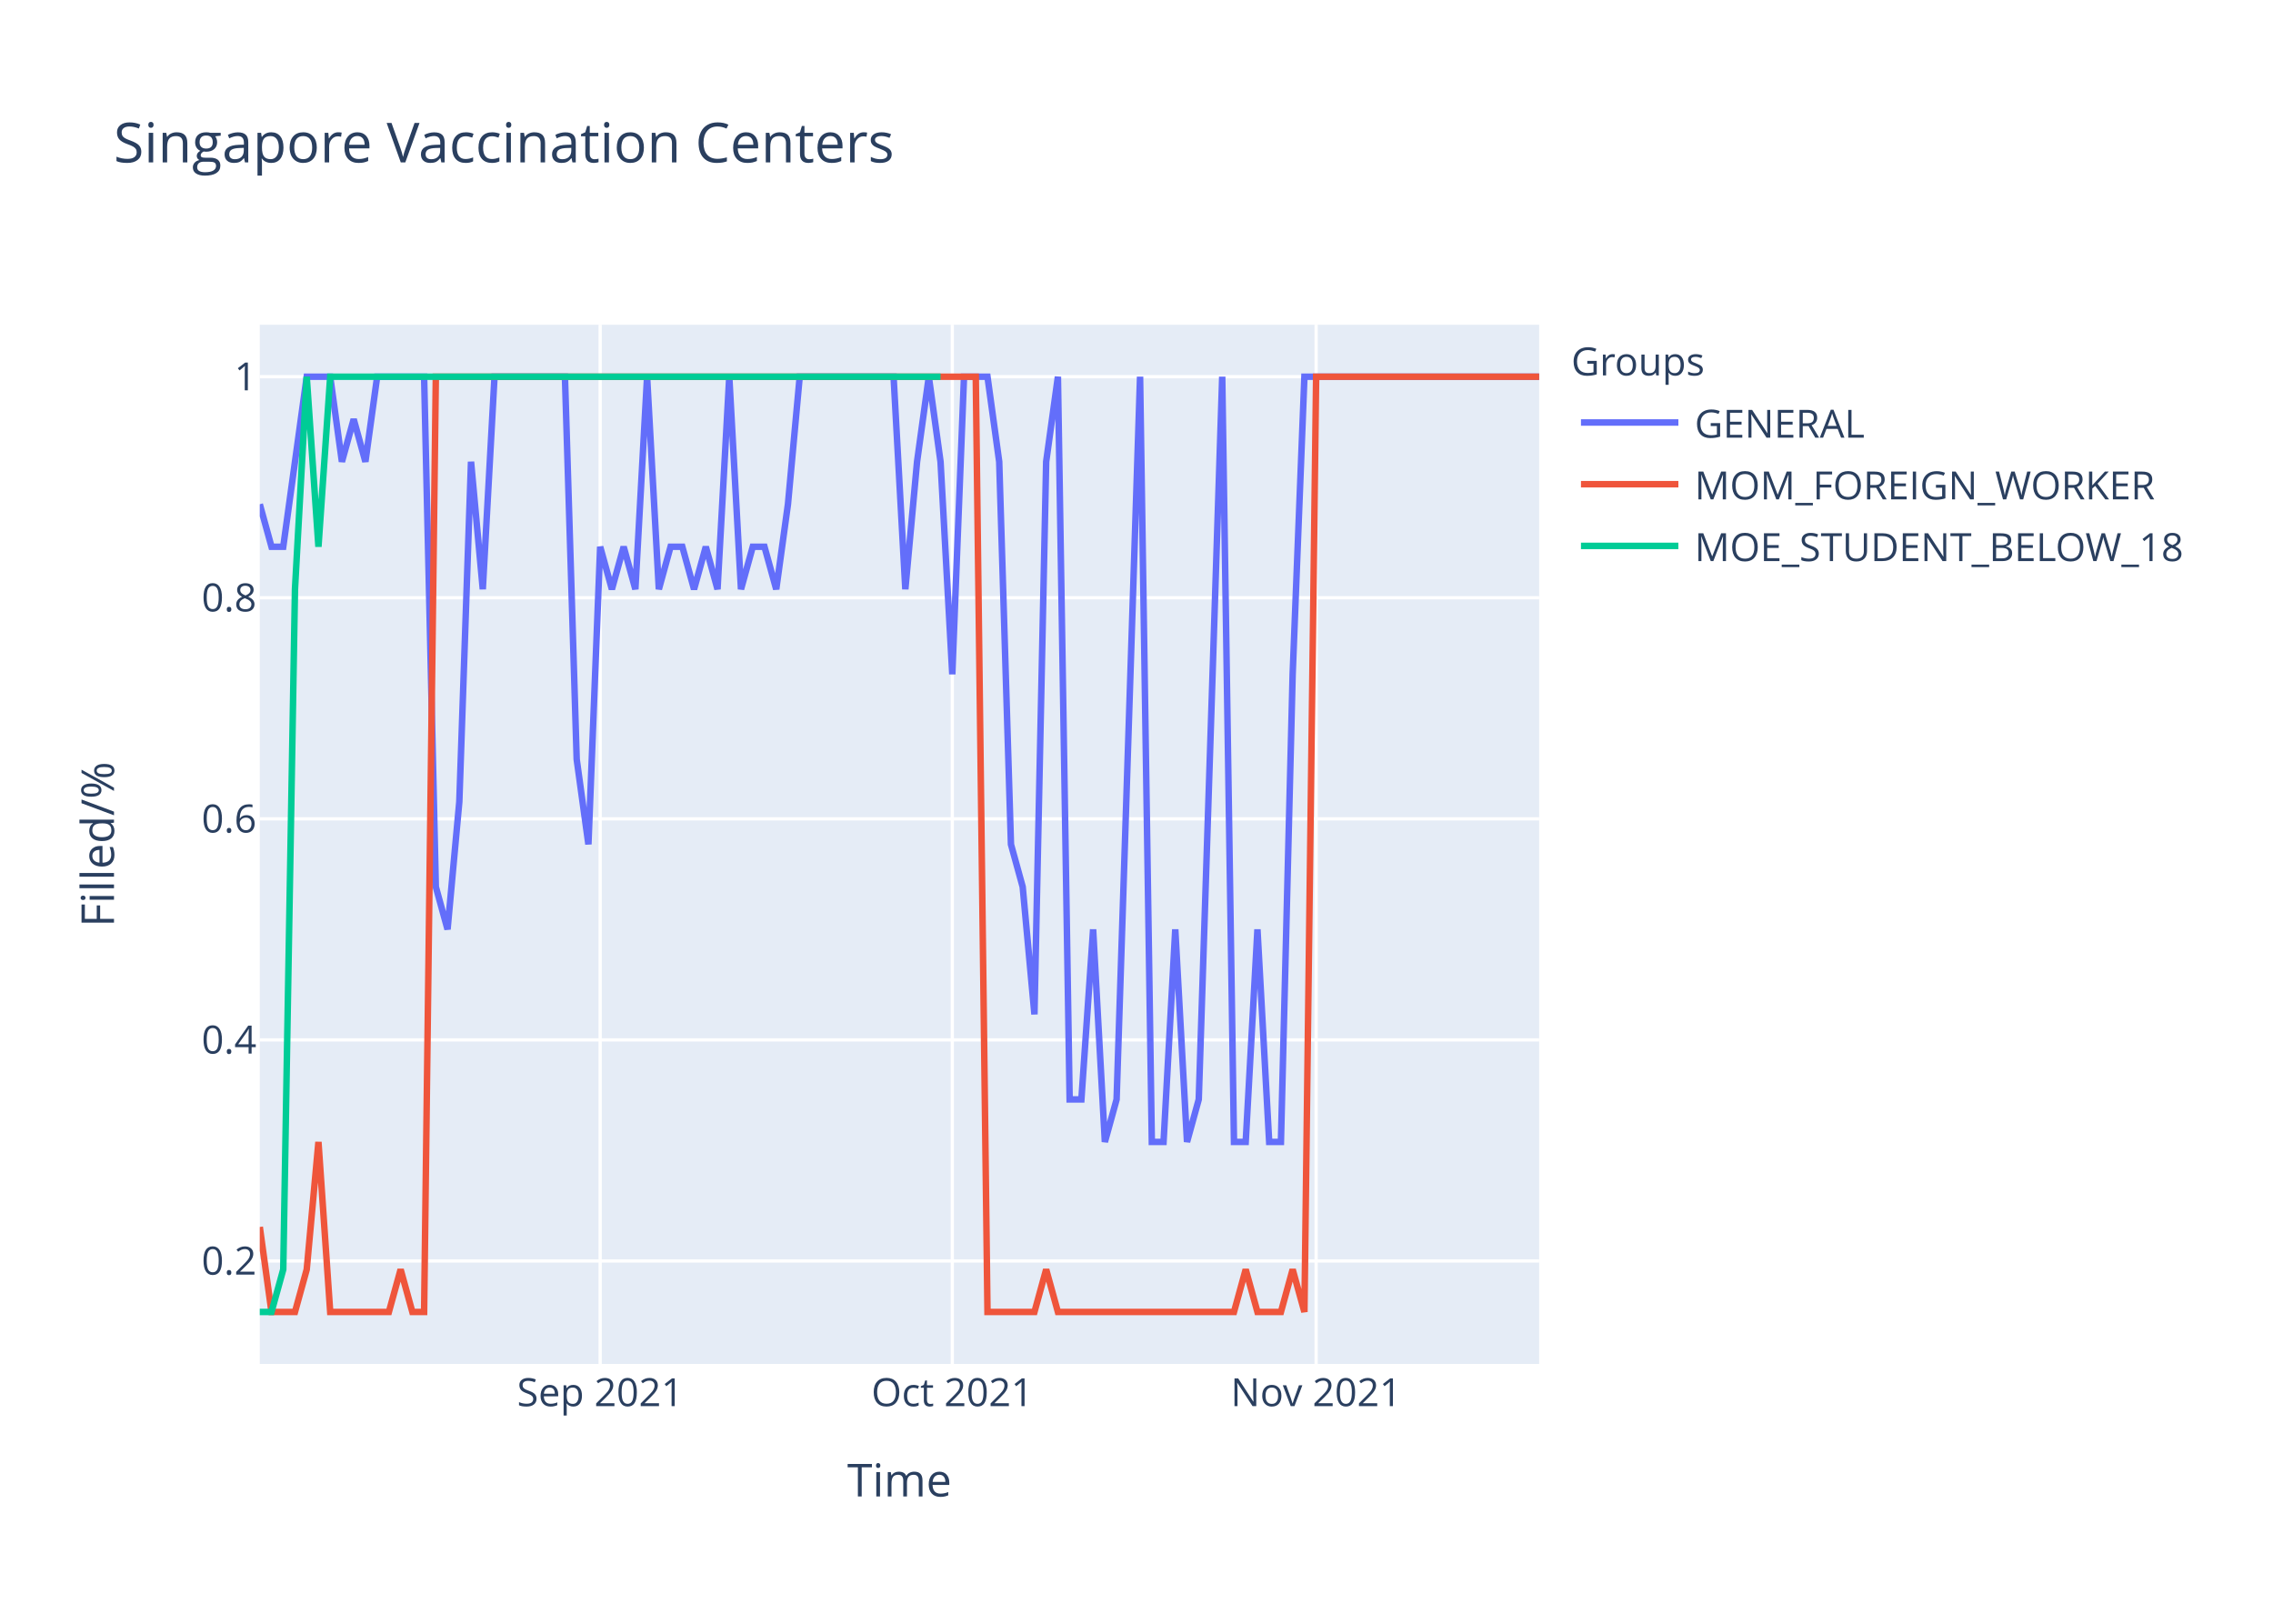
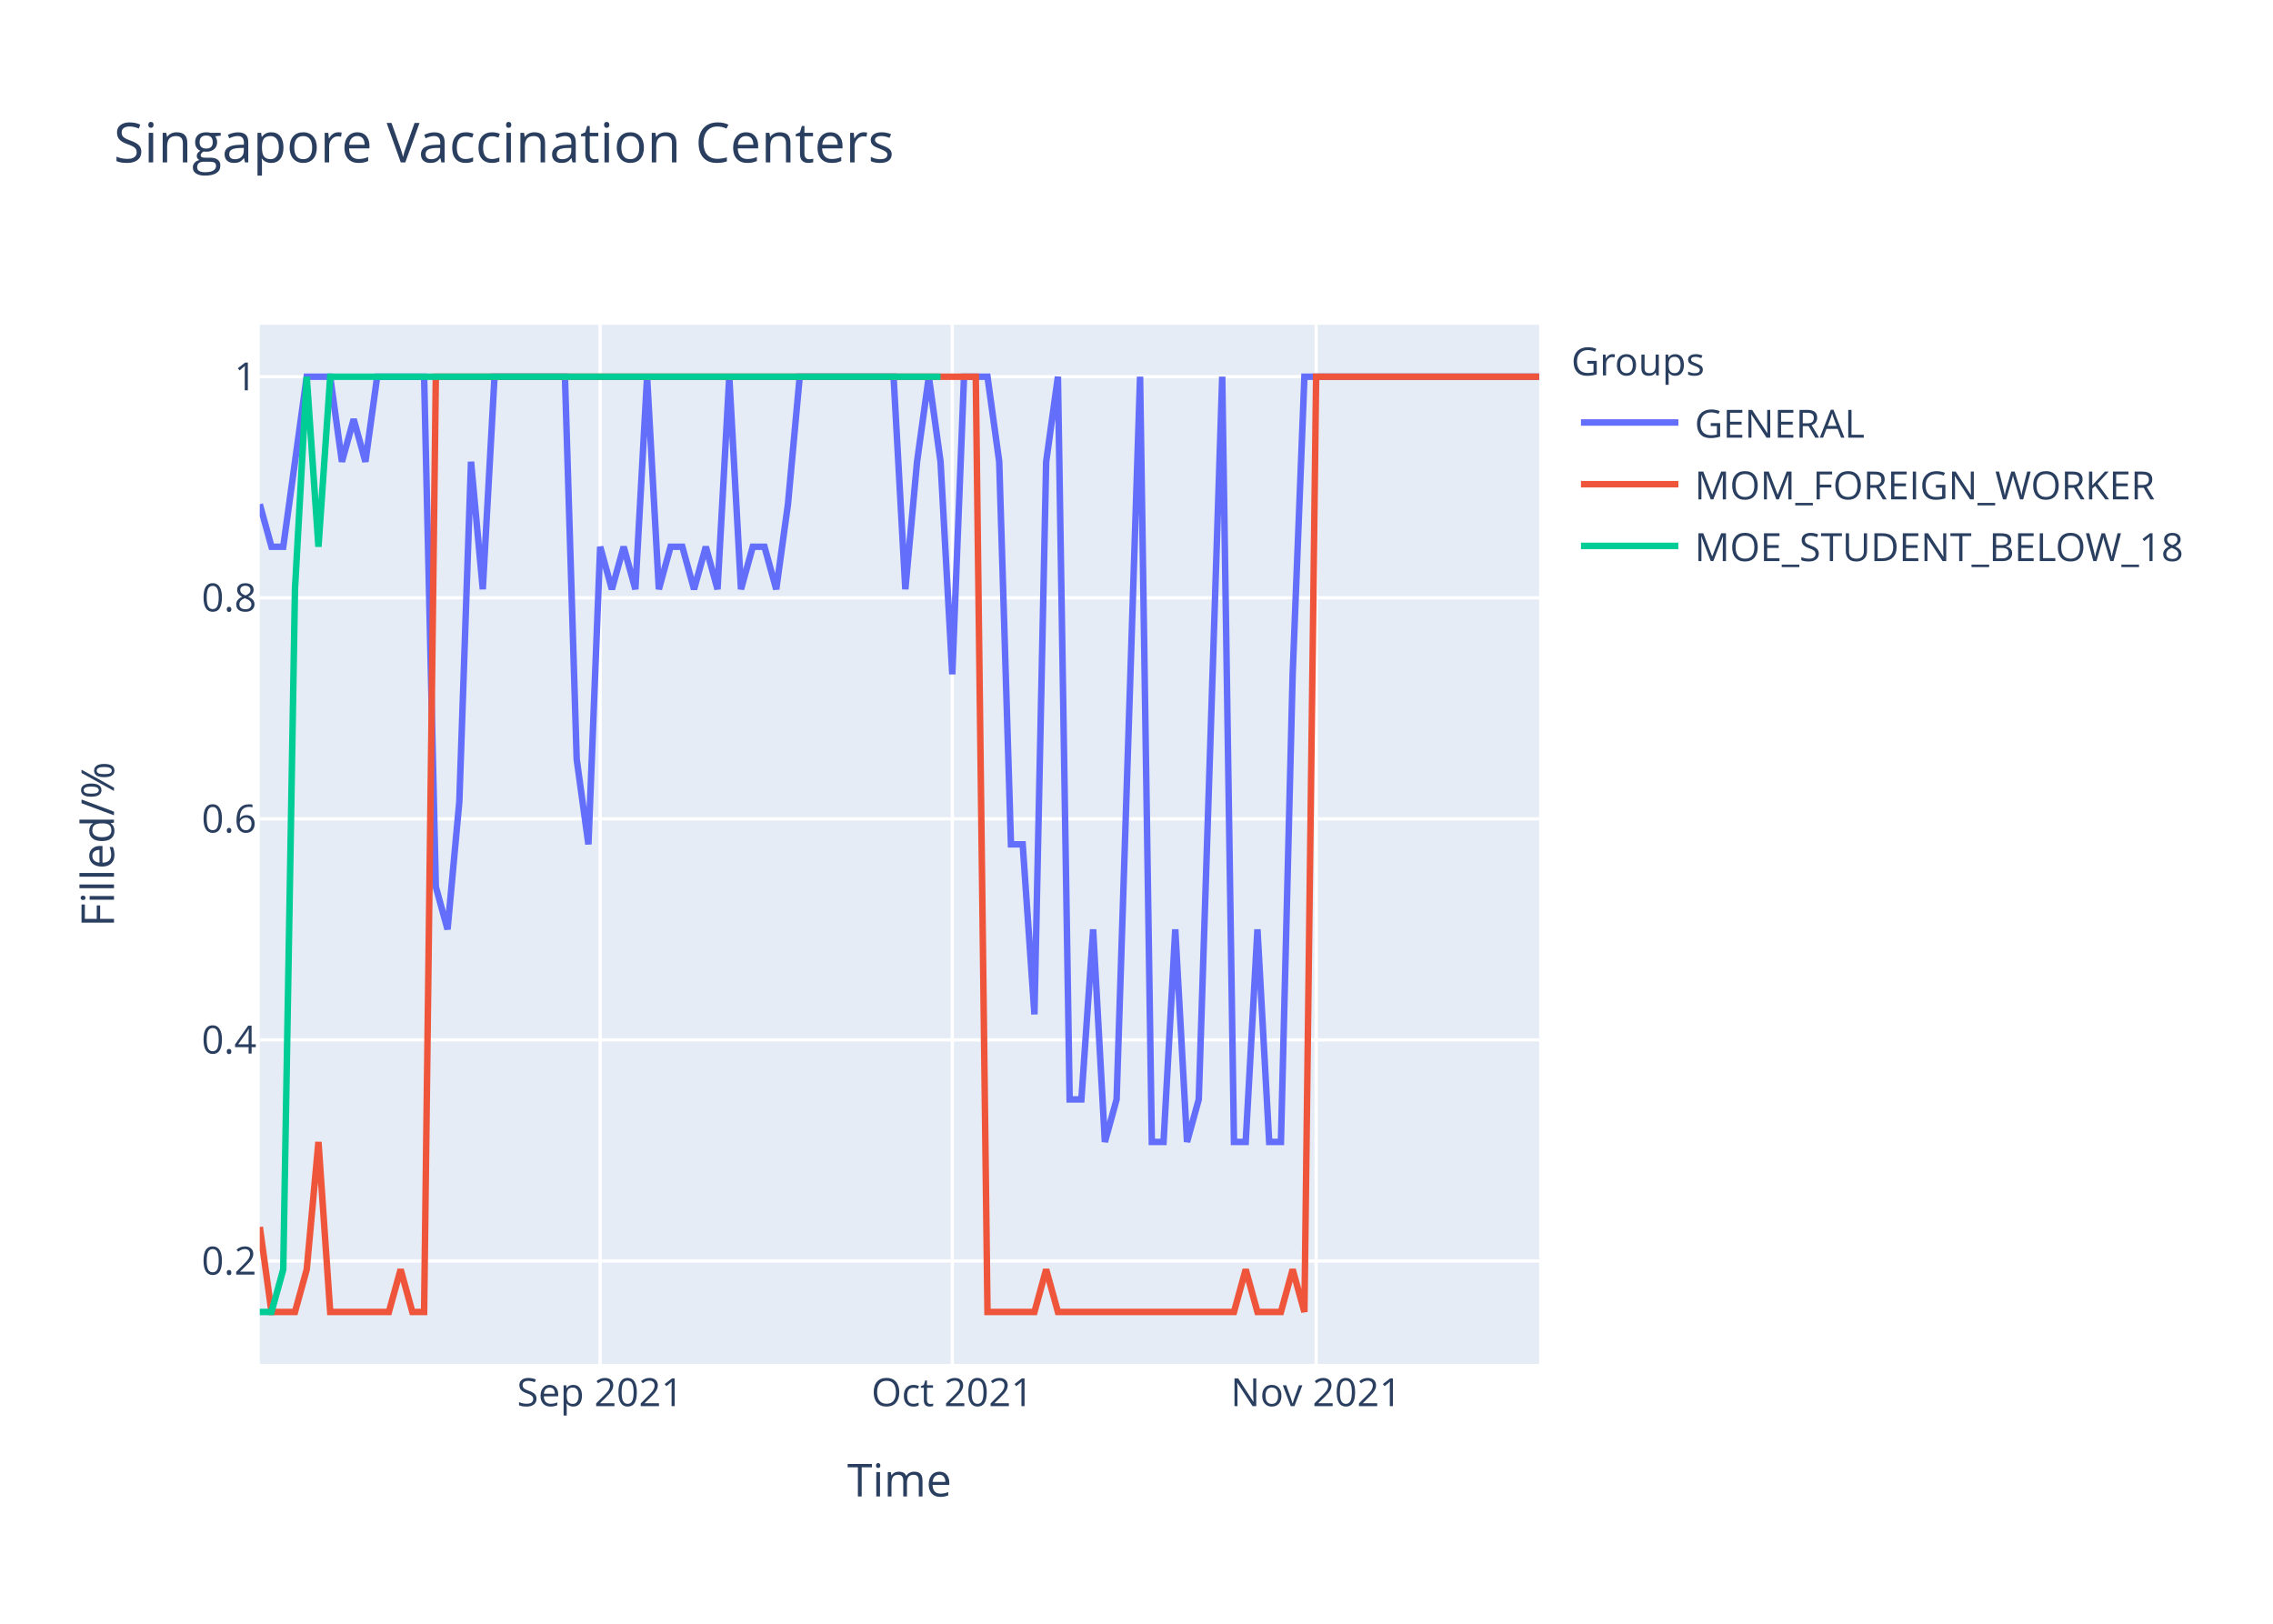
<svg xmlns="http://www.w3.org/2000/svg" class="main-svg" width="700" height="500" style="" viewBox="0 0 700 500">
  <rect x="0" y="0" width="700" height="500" style="fill: rgb(255, 255, 255); fill-opacity: 1;" />
-   <defs id="defs-0e5775">
+   <defs id="defs-79d004">
    <g class="clips">
-       <clipPath id="clip0e5775xyplot" class="plotclip">
+       <clipPath id="clip79d004xyplot" class="plotclip">
        <rect width="394" height="320" />
      </clipPath>
-       <clipPath class="axesclip" id="clip0e5775x">
+       <clipPath class="axesclip" id="clip79d004x">
        <rect x="80" y="0" width="394" height="500" />
      </clipPath>
-       <clipPath class="axesclip" id="clip0e5775y">
+       <clipPath class="axesclip" id="clip79d004y">
        <rect x="0" y="100" width="700" height="320" />
      </clipPath>
-       <clipPath class="axesclip" id="clip0e5775xy">
+       <clipPath class="axesclip" id="clip79d004xy">
        <rect x="80" y="100" width="394" height="320" />
      </clipPath>
    </g>
    <g class="gradients" />
  </defs>
  <g class="bglayer">
    <rect class="bg" x="80" y="100" width="394" height="320" style="fill: rgb(229, 236, 246); fill-opacity: 1; stroke-width: 0;" />
  </g>
  <g class="layer-below">
    <g class="imagelayer" />
    <g class="shapelayer" />
  </g>
  <g class="cartesianlayer">
    <g class="subplot xy">
      <g class="layer-subplot">
        <g class="shapelayer" />
        <g class="imagelayer" />
      </g>
      <g class="gridlayer">
        <g class="x">
          <path class="xgrid crisp" transform="translate(184.83,0)" d="M0,100v320" style="stroke: rgb(255, 255, 255); stroke-opacity: 1; stroke-width: 1px;" />
          <path class="xgrid crisp" transform="translate(293.27,0)" d="M0,100v320" style="stroke: rgb(255, 255, 255); stroke-opacity: 1; stroke-width: 1px;" />
          <path class="xgrid crisp" transform="translate(405.32,0)" d="M0,100v320" style="stroke: rgb(255, 255, 255); stroke-opacity: 1; stroke-width: 1px;" />
        </g>
        <g class="y">
          <path class="ygrid crisp" transform="translate(0,388.29)" d="M80,0h394" style="stroke: rgb(255, 255, 255); stroke-opacity: 1; stroke-width: 1px;" />
          <path class="ygrid crisp" transform="translate(0,320.22)" d="M80,0h394" style="stroke: rgb(255, 255, 255); stroke-opacity: 1; stroke-width: 1px;" />
          <path class="ygrid crisp" transform="translate(0,252.15)" d="M80,0h394" style="stroke: rgb(255, 255, 255); stroke-opacity: 1; stroke-width: 1px;" />
          <path class="ygrid crisp" transform="translate(0,184.07)" d="M80,0h394" style="stroke: rgb(255, 255, 255); stroke-opacity: 1; stroke-width: 1px;" />
          <path class="ygrid crisp" transform="translate(0,116)" d="M80,0h394" style="stroke: rgb(255, 255, 255); stroke-opacity: 1; stroke-width: 1px;" />
        </g>
      </g>
      <g class="zerolinelayer" />
      <path class="xlines-below" />
      <path class="ylines-below" />
      <g class="overlines-below" />
      <g class="xaxislayer-below" />
      <g class="yaxislayer-below" />
      <g class="overaxes-below" />
-       <g class="plot" transform="translate(80,100)" clip-path="url('#clip0e5775xyplot')">
+       <g class="plot" transform="translate(80,100)" clip-path="url('#clip79d004xyplot')">
        <g class="scatterlayer mlayer">
-           <g class="trace scatter tracea94dcb" style="stroke-miterlimit: 2; opacity: 1;">
+           <g class="trace scatter trace411987" style="stroke-miterlimit: 2; opacity: 1;">
            <g class="fills" />
            <g class="errorbars" />
            <g class="lines">
-               <path class="js-line" d="M0,55.27L3.61,68.36L7.23,68.36L14.46,16L18.07,16L21.69,16L25.3,42.18L28.92,29.09L32.53,42.18L36.15,16L39.76,16L50.61,16L54.22,173.09L57.83,186.18L61.45,146.91L65.06,42.18L68.68,81.45L72.29,16L75.91,16L93.98,16L97.6,133.82L101.21,160L104.83,68.36L108.44,81.45L112.06,68.36L115.67,81.45L119.28,16L122.9,81.45L126.51,68.36L130.13,68.36L133.74,81.45L137.36,68.36L140.97,81.45L144.59,16L148.2,81.45L151.82,68.36L155.43,68.36L159.05,81.45L162.66,55.27L166.28,16L169.89,16L195.19,16L198.81,81.45L202.42,42.18L206.04,16L209.65,42.18L213.27,107.64L216.88,16L220.5,16L224.11,16L227.72,42.18L231.34,160L234.95,173.09L238.57,212.36L242.18,42.18L245.8,16L249.41,238.55L253.03,238.55L256.64,186.18L260.26,251.64L263.87,238.55L271.1,16L274.72,251.64L278.33,251.64L281.94,186.18L285.56,251.64L289.17,238.55L296.4,16L300.02,251.64L303.63,251.64L307.25,186.18L310.86,251.64L314.48,251.64L318.09,107.64L321.71,16L394,16" style="vector-effect: non-scaling-stroke; fill: none; stroke: rgb(99, 110, 250); stroke-opacity: 1; stroke-width: 2px; opacity: 1;" />
+               <path class="js-line" d="M0,55.27L3.61,68.36L7.23,68.36L14.46,16L18.07,16L21.69,16L25.3,42.18L28.92,29.09L32.53,42.18L36.15,16L39.76,16L50.61,16L54.22,173.09L57.83,186.18L61.45,146.91L65.06,42.18L68.68,81.45L72.29,16L75.91,16L93.98,16L97.6,133.82L101.21,160L104.83,68.36L108.44,81.45L112.06,68.36L115.67,81.45L119.28,16L122.9,81.45L126.51,68.36L130.13,68.36L133.74,81.45L137.36,68.36L140.97,81.45L144.59,16L148.2,81.45L151.82,68.36L155.43,68.36L159.05,81.45L162.66,55.27L166.28,16L169.89,16L195.19,16L198.81,81.45L202.42,42.18L206.04,16L209.65,42.18L213.27,107.64L216.88,16L220.5,16L224.11,16L227.72,42.18L231.34,160L234.95,160L238.57,212.36L242.18,42.18L245.8,16L249.41,238.55L253.03,238.55L256.64,186.18L260.26,251.64L263.87,238.55L271.1,16L274.72,251.64L278.33,251.64L281.94,186.18L285.56,251.64L289.17,238.55L296.4,16L300.02,251.64L303.63,251.64L307.25,186.18L310.86,251.64L314.48,251.64L318.09,107.64L321.71,16L394,16" style="vector-effect: non-scaling-stroke; fill: none; stroke: rgb(99, 110, 250); stroke-opacity: 1; stroke-width: 2px; opacity: 1;" />
            </g>
            <g class="points" />
            <g class="text" />
          </g>
-           <g class="trace scatter trace01b330" style="stroke-miterlimit: 2; opacity: 1;">
+           <g class="trace scatter trace5a3fcc" style="stroke-miterlimit: 2; opacity: 1;">
            <g class="fills" />
            <g class="errorbars" />
            <g class="lines">
              <path class="js-line" d="M0,277.82L3.61,304L7.23,304L10.84,304L14.46,290.91L18.07,251.64L21.69,304L39.76,304L43.38,290.91L46.99,304L50.61,304L54.22,16L57.83,16L220.5,16L224.11,304L238.57,304L242.18,290.91L245.8,304L249.41,304L300.02,304L303.63,290.91L307.25,304L310.86,304L314.48,304L318.09,290.91L321.71,304L325.32,16L394,16" style="vector-effect: non-scaling-stroke; fill: none; stroke: rgb(239, 85, 59); stroke-opacity: 1; stroke-width: 2px; opacity: 1;" />
            </g>
            <g class="points" />
            <g class="text" />
          </g>
-           <g class="trace scatter trace6aaf56" style="stroke-miterlimit: 2; opacity: 1;">
+           <g class="trace scatter trace92d02d" style="stroke-miterlimit: 2; opacity: 1;">
            <g class="fills" />
            <g class="errorbars" />
            <g class="lines">
              <path class="js-line" d="M0,304L3.61,304L7.23,290.91L10.84,81.45L14.46,16L18.07,68.36L21.69,16L209.65,16" style="vector-effect: non-scaling-stroke; fill: none; stroke: rgb(0, 204, 150); stroke-opacity: 1; stroke-width: 2px; opacity: 1;" />
            </g>
            <g class="points" />
            <g class="text" />
          </g>
        </g>
      </g>
      <g class="overplot" />
      <path class="xlines-above crisp" d="M0,0" style="fill: none;" />
      <path class="ylines-above crisp" d="M0,0" style="fill: none;" />
      <g class="overlines-above" />
      <g class="xaxislayer-above">
        <g class="xtick">
          <text text-anchor="middle" x="0" y="433" transform="translate(184.83,0)" style="font-family: 'Open Sans', verdana, arial, sans-serif; font-size: 12px; fill: rgb(42, 63, 95); fill-opacity: 1; white-space: pre;">Sep 2021</text>
        </g>
        <g class="xtick">
          <text text-anchor="middle" x="0" y="433" transform="translate(293.27,0)" style="font-family: 'Open Sans', verdana, arial, sans-serif; font-size: 12px; fill: rgb(42, 63, 95); fill-opacity: 1; white-space: pre;">Oct 2021</text>
        </g>
        <g class="xtick">
          <text text-anchor="middle" x="0" y="433" transform="translate(405.32,0)" style="font-family: 'Open Sans', verdana, arial, sans-serif; font-size: 12px; fill: rgb(42, 63, 95); fill-opacity: 1; white-space: pre;">Nov 2021</text>
        </g>
      </g>
      <g class="yaxislayer-above">
        <g class="ytick">
          <text text-anchor="end" x="79" y="4.2" transform="translate(0,388.29)" style="font-family: 'Open Sans', verdana, arial, sans-serif; font-size: 12px; fill: rgb(42, 63, 95); fill-opacity: 1; white-space: pre;">0.2</text>
        </g>
        <g class="ytick">
          <text text-anchor="end" x="79" y="4.2" transform="translate(0,320.22)" style="font-family: 'Open Sans', verdana, arial, sans-serif; font-size: 12px; fill: rgb(42, 63, 95); fill-opacity: 1; white-space: pre;">0.4</text>
        </g>
        <g class="ytick">
          <text text-anchor="end" x="79" y="4.2" transform="translate(0,252.15)" style="font-family: 'Open Sans', verdana, arial, sans-serif; font-size: 12px; fill: rgb(42, 63, 95); fill-opacity: 1; white-space: pre;">0.6</text>
        </g>
        <g class="ytick">
          <text text-anchor="end" x="79" y="4.2" transform="translate(0,184.07)" style="font-family: 'Open Sans', verdana, arial, sans-serif; font-size: 12px; fill: rgb(42, 63, 95); fill-opacity: 1; white-space: pre;">0.8</text>
        </g>
        <g class="ytick">
          <text text-anchor="end" x="79" y="4.2" transform="translate(0,116)" style="font-family: 'Open Sans', verdana, arial, sans-serif; font-size: 12px; fill: rgb(42, 63, 95); fill-opacity: 1; white-space: pre;">1</text>
        </g>
      </g>
      <g class="overaxes-above" />
    </g>
  </g>
  <g class="polarlayer" />
  <g class="ternarylayer" />
  <g class="geolayer" />
  <g class="funnelarealayer" />
  <g class="pielayer" />
  <g class="treemaplayer" />
  <g class="sunburstlayer" />
  <g class="glimages" />
-   <defs id="topdefs-0e5775">
+   <defs id="topdefs-79d004">
    <g class="clips" />
-     <clipPath id="legend0e5775">
+     <clipPath id="legend79d004">
      <rect width="206" height="83" x="0" y="0" />
    </clipPath>
  </defs>
  <g class="layer-above">
    <g class="imagelayer" />
    <g class="shapelayer" />
  </g>
  <g class="infolayer">
    <g class="legend" pointer-events="all" transform="translate(481.88,100)">
      <rect class="bg" shape-rendering="crispEdges" width="206" height="83" x="0" y="0" style="stroke: rgb(68, 68, 68); stroke-opacity: 1; fill: rgb(255, 255, 255); fill-opacity: 1; stroke-width: 0px;" />
-       <g class="scrollbox" transform="" clip-path="url('#legend0e5775')">
+       <g class="scrollbox" transform="" clip-path="url('#legend79d004')">
        <text class="legendtitletext" text-anchor="start" x="2" y="15.6" style="font-family: 'Open Sans', verdana, arial, sans-serif; font-size: 12px; fill: rgb(42, 63, 95); fill-opacity: 1; white-space: pre;">Groups</text>
        <g class="groups" transform="">
          <g class="traces" transform="translate(0,30.1)" style="opacity: 1;">
            <text class="legendtext" text-anchor="start" x="40" y="4.68" style="font-family: 'Open Sans', verdana, arial, sans-serif; font-size: 12px; fill: rgb(42, 63, 95); fill-opacity: 1; white-space: pre;">GENERAL</text>
            <g class="layers" style="opacity: 1;">
              <g class="legendfill" />
              <g class="legendlines">
                <path class="js-line" d="M5,0h30" style="fill: none; stroke: rgb(99, 110, 250); stroke-opacity: 1; stroke-width: 2px;" />
              </g>
              <g class="legendsymbols">
                <g class="legendpoints" />
              </g>
            </g>
            <rect class="legendtoggle" x="0" y="-9.5" width="200.906" height="19" style="fill: rgb(0, 0, 0); fill-opacity: 0;" />
          </g>
        </g>
        <g class="groups" transform="">
          <g class="traces" transform="translate(0,49.1)" style="opacity: 1;">
            <text class="legendtext" text-anchor="start" x="40" y="4.68" style="font-family: 'Open Sans', verdana, arial, sans-serif; font-size: 12px; fill: rgb(42, 63, 95); fill-opacity: 1; white-space: pre;">MOM_FOREIGN_WORKER</text>
            <g class="layers" style="opacity: 1;">
              <g class="legendfill" />
              <g class="legendlines">
                <path class="js-line" d="M5,0h30" style="fill: none; stroke: rgb(239, 85, 59); stroke-opacity: 1; stroke-width: 2px;" />
              </g>
              <g class="legendsymbols">
                <g class="legendpoints" />
              </g>
            </g>
            <rect class="legendtoggle" x="0" y="-9.5" width="200.906" height="19" style="fill: rgb(0, 0, 0); fill-opacity: 0;" />
          </g>
        </g>
        <g class="groups" transform="">
          <g class="traces" transform="translate(0,68.1)" style="opacity: 1;">
            <text class="legendtext" text-anchor="start" x="40" y="4.68" style="font-family: 'Open Sans', verdana, arial, sans-serif; font-size: 12px; fill: rgb(42, 63, 95); fill-opacity: 1; white-space: pre;">MOE_STUDENT_BELOW_18</text>
            <g class="layers" style="opacity: 1;">
              <g class="legendfill" />
              <g class="legendlines">
                <path class="js-line" d="M5,0h30" style="fill: none; stroke: rgb(0, 204, 150); stroke-opacity: 1; stroke-width: 2px;" />
              </g>
              <g class="legendsymbols">
                <g class="legendpoints" />
              </g>
            </g>
            <rect class="legendtoggle" x="0" y="-9.5" width="200.906" height="19" style="fill: rgb(0, 0, 0); fill-opacity: 0;" />
          </g>
        </g>
      </g>
      <rect class="scrollbar" rx="20" ry="3" width="0" height="0" x="0" y="0" style="fill: rgb(128, 139, 164); fill-opacity: 1;" />
    </g>
    <g class="g-gtitle">
      <text class="gtitle" x="35" y="50" text-anchor="start" dy="0em" style="font-family: 'Open Sans', verdana, arial, sans-serif; font-size: 17px; fill: rgb(42, 63, 95); opacity: 1; font-weight: normal; white-space: pre;">Singapore Vaccination Centers</text>
    </g>
    <g class="g-xtitle">
      <text class="xtitle" x="277" y="460.8" text-anchor="middle" style="font-family: 'Open Sans', verdana, arial, sans-serif; font-size: 14px; fill: rgb(42, 63, 95); opacity: 1; font-weight: normal; white-space: pre;">Time</text>
    </g>
    <g class="g-ytitle">
      <text class="ytitle" transform="rotate(-90,35.10625,260)" x="35.106" y="260" text-anchor="middle" style="font-family: 'Open Sans', verdana, arial, sans-serif; font-size: 14px; fill: rgb(42, 63, 95); opacity: 1; font-weight: normal; white-space: pre;">Filled/%</text>
    </g>
  </g>
</svg>
